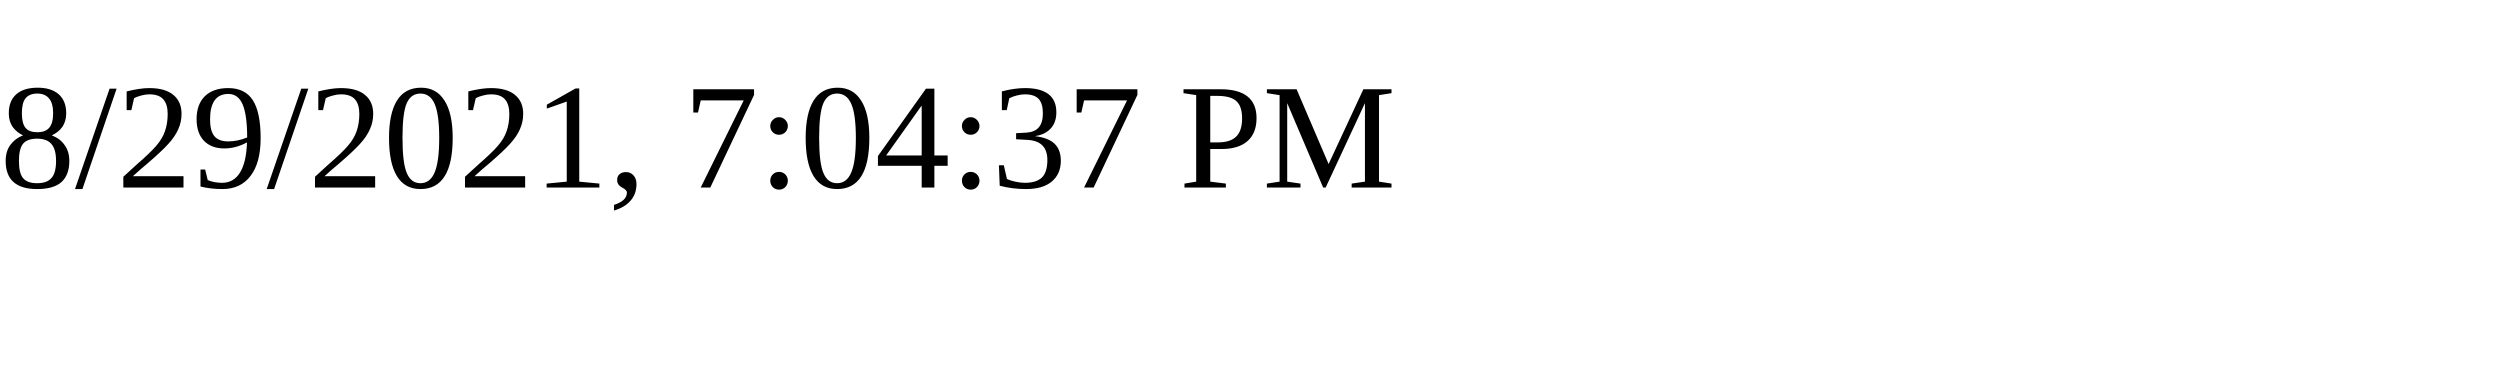
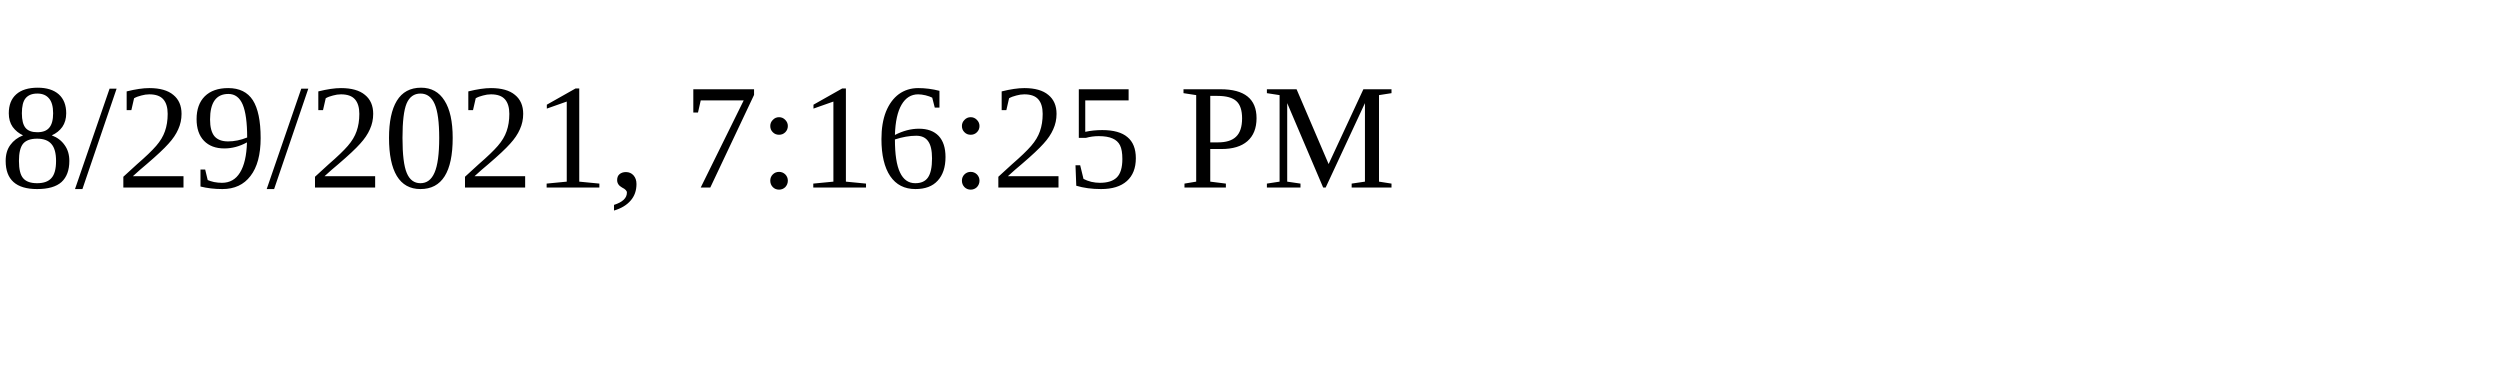
<svg xmlns="http://www.w3.org/2000/svg" height="30" width="200">
-   <text x="0" y="15">8/29/2021, 7:04:37 PM</text>
+   <text x="0" y="15">8/29/2021, 7:16:25 PM</text>
</svg>
